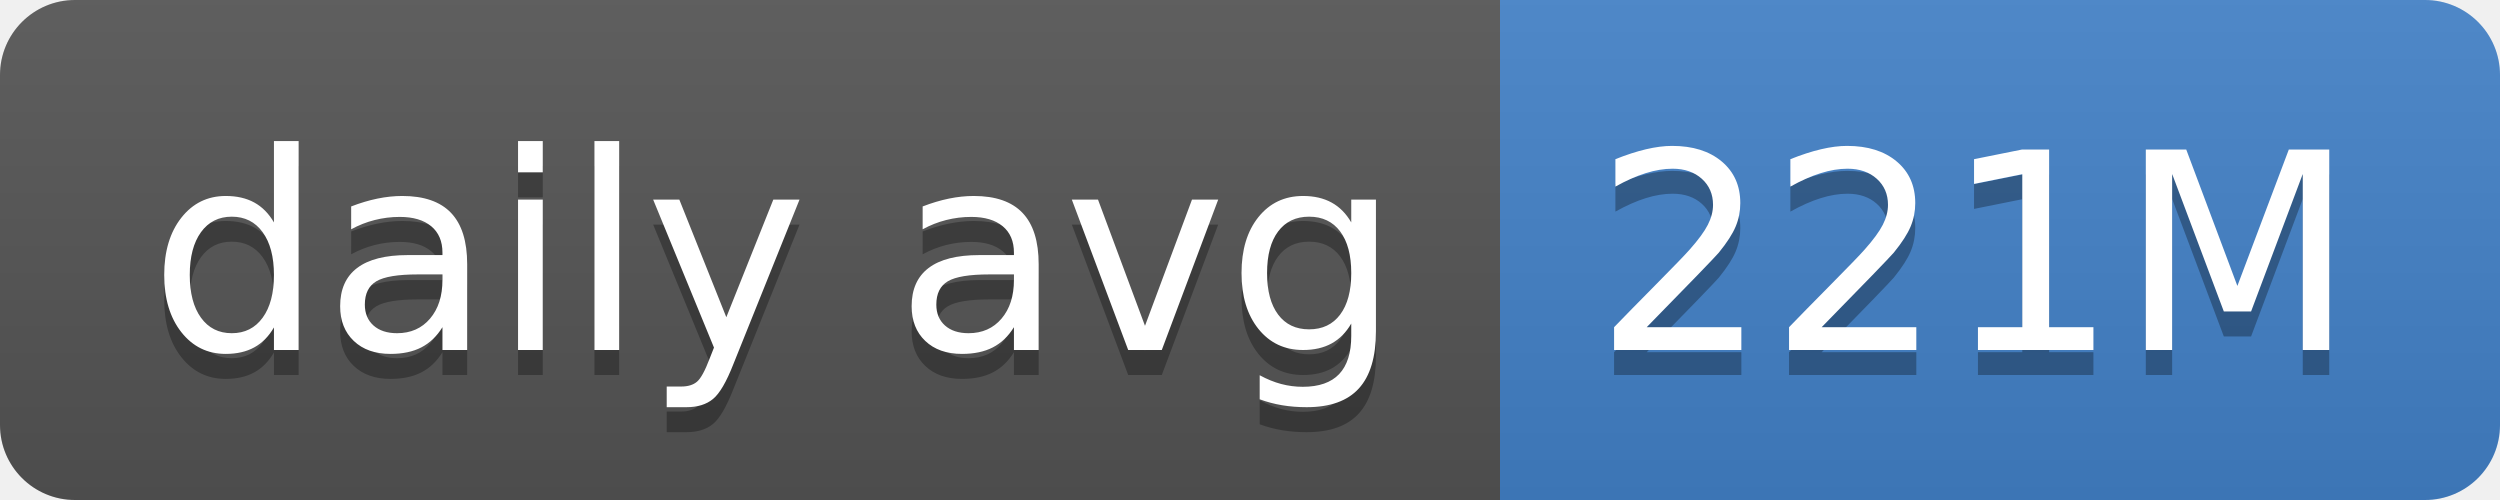
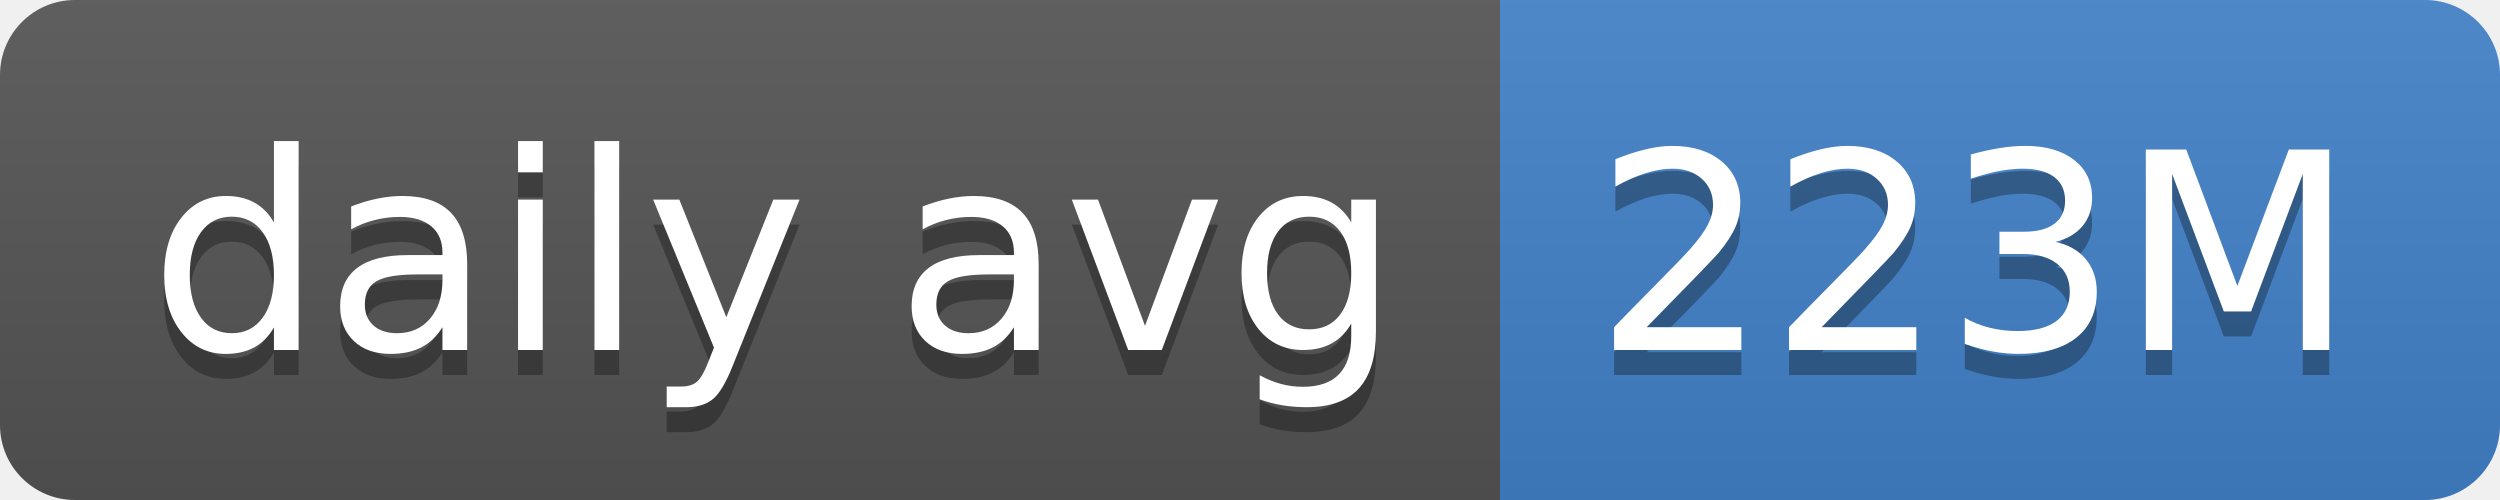
- <svg xmlns="http://www.w3.org/2000/svg" width="100" height="20" role="img" aria-label="daily avg: 221M">
+ <svg xmlns="http://www.w3.org/2000/svg" width="100" height="20" role="img" aria-label="daily avg: 223M">
  <linearGradient id="s" x2="0" y2="100%">
    <stop offset="0" stop-color="#bbb" stop-opacity=".1" />
    <stop offset="1" stop-opacity=".1" />
  </linearGradient>
  <clipPath id="r">
    <rect width="100" height="20" rx="3" fill="#fff" />
  </clipPath>
  <g clip-path="url(#r)">
    <rect width="60" height="20" fill="#555" />
    <rect x="60" width="40" height="20" fill="#4382c9" />
    <rect width="100" height="20" fill="url(#s)" />
  </g>
  <g fill="#fff" text-anchor="middle" font-family="Verdana,Geneva,DejaVu Sans,sans-serif" text-rendering="geometricPrecision" font-size="110">
    <text aria-hidden="true" x="310" y="150" fill="#010101" fill-opacity=".3" transform="scale(.1)" textLength="500">daily avg</text>
    <text x="310" y="140" transform="scale(.1)" fill="#fff" textLength="500">daily avg</text>
-     <text aria-hidden="true" x="790" y="150" fill="#010101" fill-opacity=".3" transform="scale(.1)" textLength="300">221M</text>
-     <text x="790" y="140" transform="scale(.1)" fill="#fff" textLength="300">221M</text>
+     <text aria-hidden="true" x="790" y="150" fill="#010101" fill-opacity=".3" transform="scale(.1)" textLength="300">223M</text>
+     <text x="790" y="140" transform="scale(.1)" fill="#fff" textLength="300">223M</text>
  </g>
</svg>
